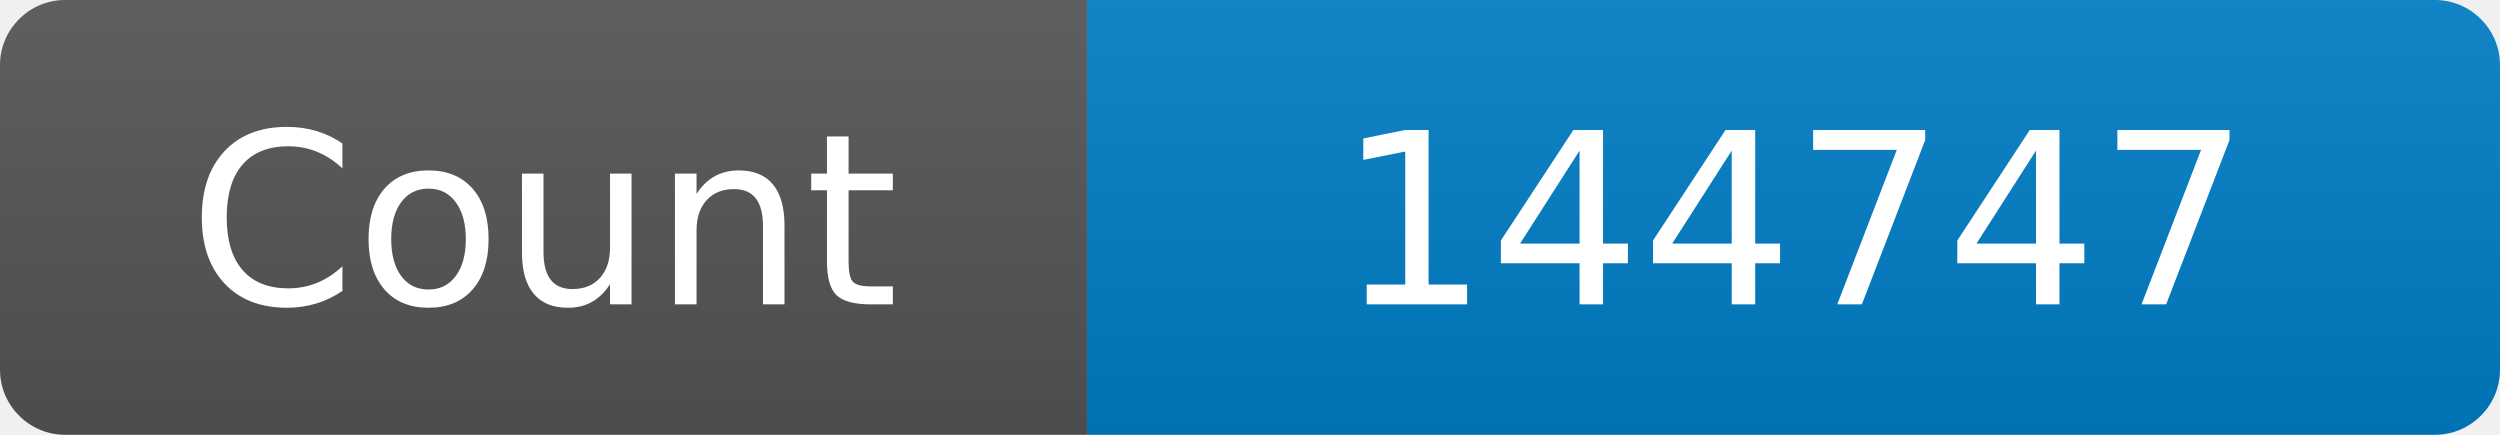
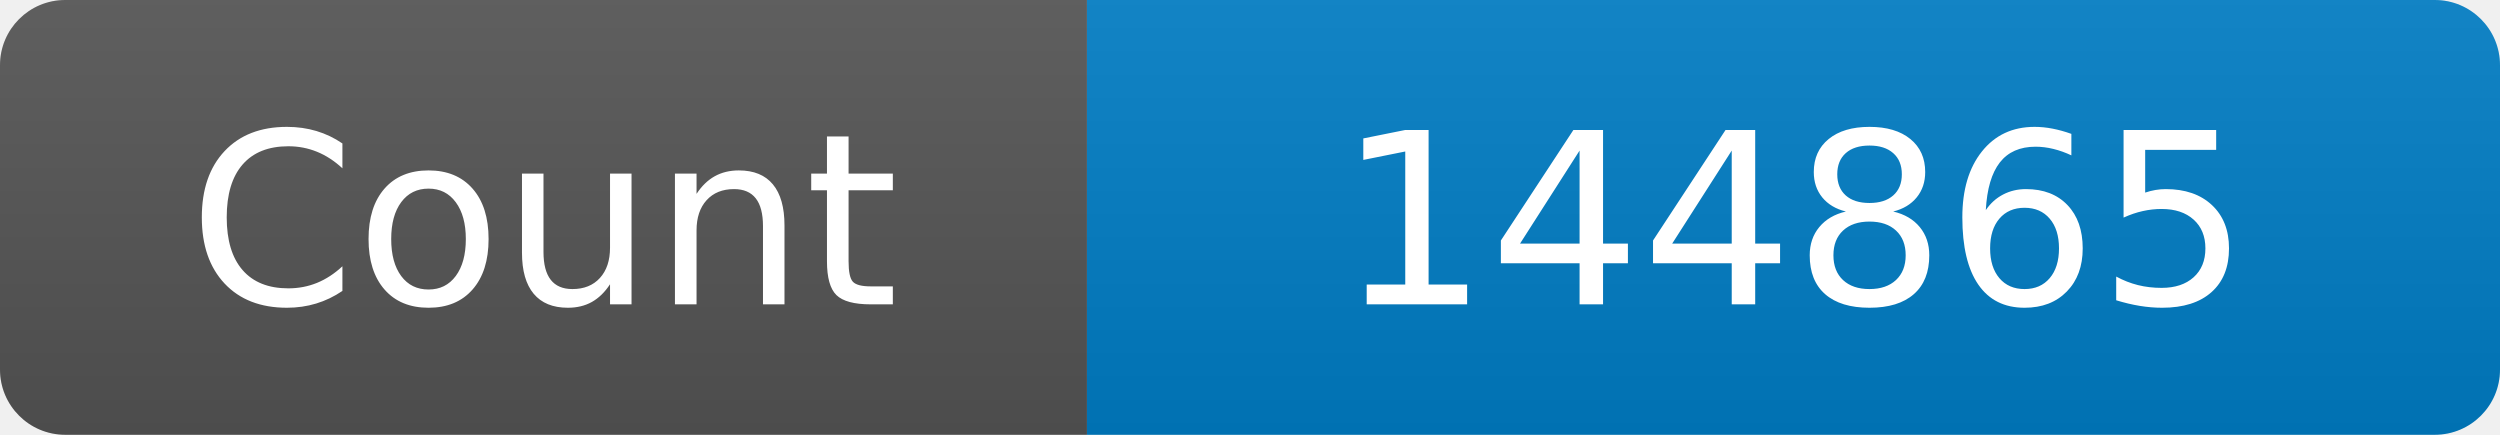
<svg xmlns="http://www.w3.org/2000/svg" width="115" height="20" role="img" aria-label="Maintained?: yes">
  <linearGradient id="s" x2="0" y2="100%">
    <stop offset="0" stop-color="#bbb" stop-opacity=".1" />
    <stop offset="1" stop-opacity=".1" />
  </linearGradient>
  <clipPath id="r">
    <rect width="115" height="20" rx="3" fill="#fff" />
  </clipPath>
  <g clip-path="url(#r)">
    <rect width="50" height="20" fill="#555" />
    <rect x="50" width="160" height="20" fill="#007ec6" />
    <rect width="115" height="20" fill="url(#s)" />
  </g>
  <g fill="#fff" text-anchor="middle" font-family="Verdana,Geneva,DejaVu Sans,sans-serif" font-size="110">
    <text x="250" y="140" transform="scale(.1)" fill="#fff">Count</text>
-     <text x="825" y="140" transform="scale(.1)" fill="#fff">144747</text>
+     <text x="825" y="140" transform="scale(.1)" fill="#fff">144865</text>
  </g>
</svg>
